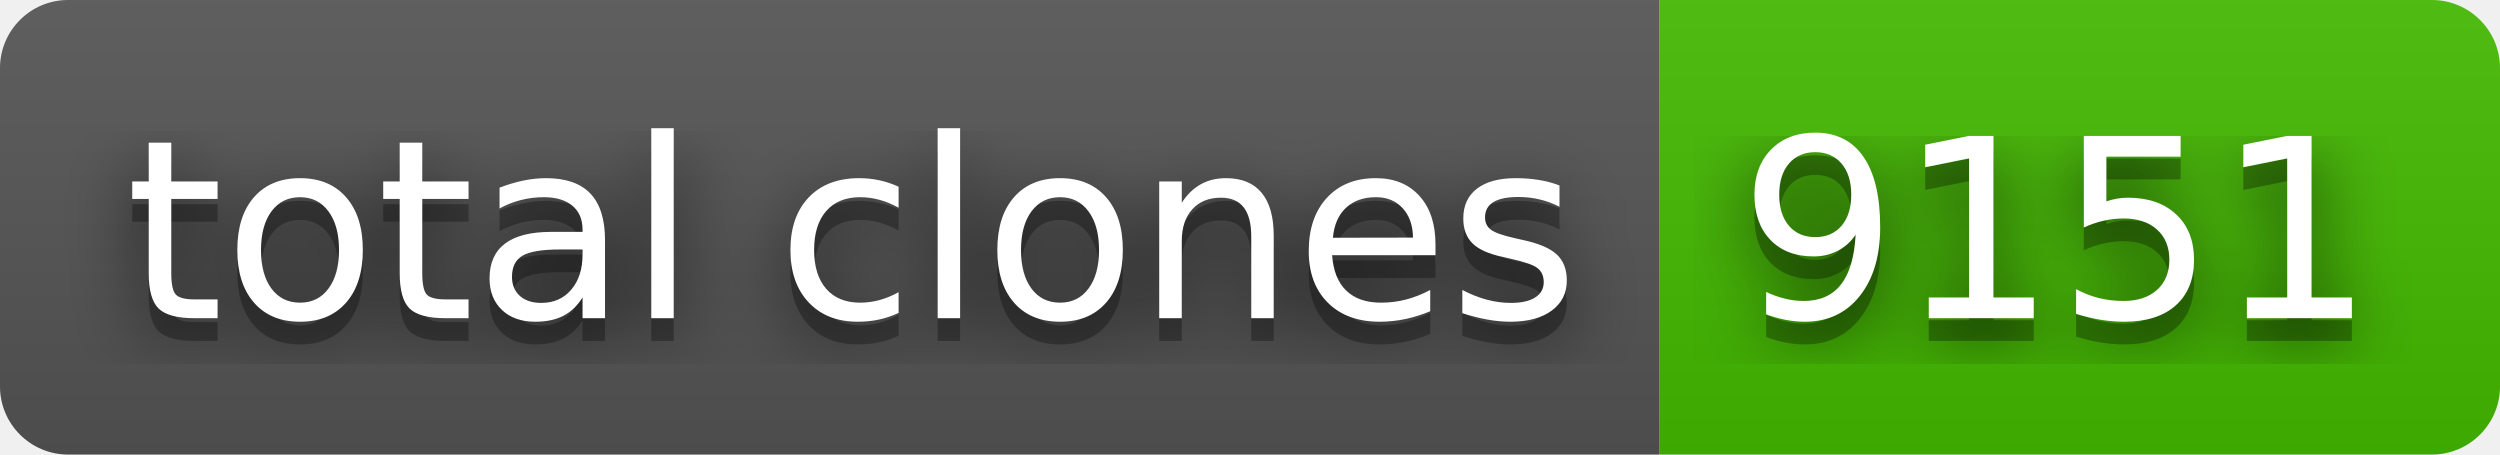
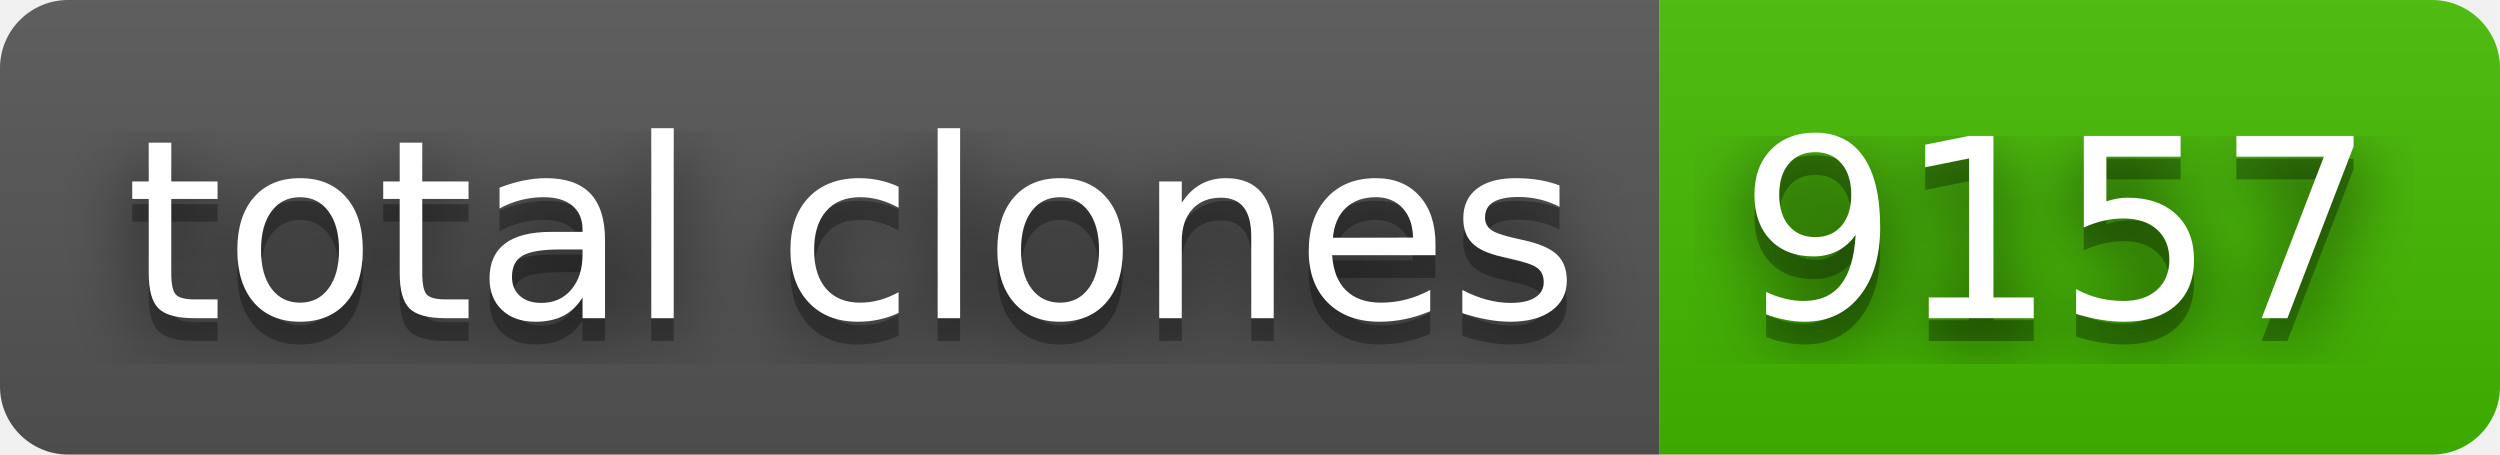
- <svg xmlns="http://www.w3.org/2000/svg" width="110" height="20" role="img" aria-label="total clones: 9151">
+ <svg xmlns="http://www.w3.org/2000/svg" width="110" height="20" role="img" aria-label="total clones: 9157">
  <filter id="blur">
    <feGaussianBlur stdDeviation="16" />
  </filter>
  <linearGradient id="s" x2="0" y2="100%">
    <stop offset="0" stop-color="#bbb" stop-opacity=".1" />
    <stop offset="1" stop-opacity=".1" />
  </linearGradient>
  <clipPath id="r">
    <rect width="110" height="20" rx="3" />
  </clipPath>
  <g clip-path="url(#r)">
    <rect width="73" height="20" fill="#555" />
    <rect x="73" width="37" height="20" fill="#4b0" />
    <rect width="110" height="20" fill="url(#s)" />
  </g>
  <g fill="#fff" text-anchor="middle" font-family="Verdana,Geneva,DejaVu Sans,sans-serif" text-rendering="geometricPrecision" font-size="110">
    <g transform="scale(.1)">
      <g aria-hidden="true" fill="#010101">
        <text x="375" y="150" fill-opacity=".8" filter="url(#blur)" textLength="630">total clones</text>
        <text x="375" y="150" fill-opacity=".3" textLength="630">total clones</text>
      </g>
      <text x="375" y="140" textLength="630">total clones</text>
    </g>
    <g transform="scale(.1)">
      <g aria-hidden="true" fill="#010101">
-         <text x="905" y="150" fill-opacity=".8" filter="url(#blur)" textLength="270">9151</text>
-         <text x="905" y="150" fill-opacity=".3" textLength="270">9151</text>
+         <text x="905" y="150" fill-opacity=".8" filter="url(#blur)" textLength="270">9157</text>
+         <text x="905" y="150" fill-opacity=".3" textLength="270">9157</text>
      </g>
-       <text x="905" y="140" textLength="270">9151</text>
+       <text x="905" y="140" textLength="270">9157</text>
    </g>
  </g>
</svg>
